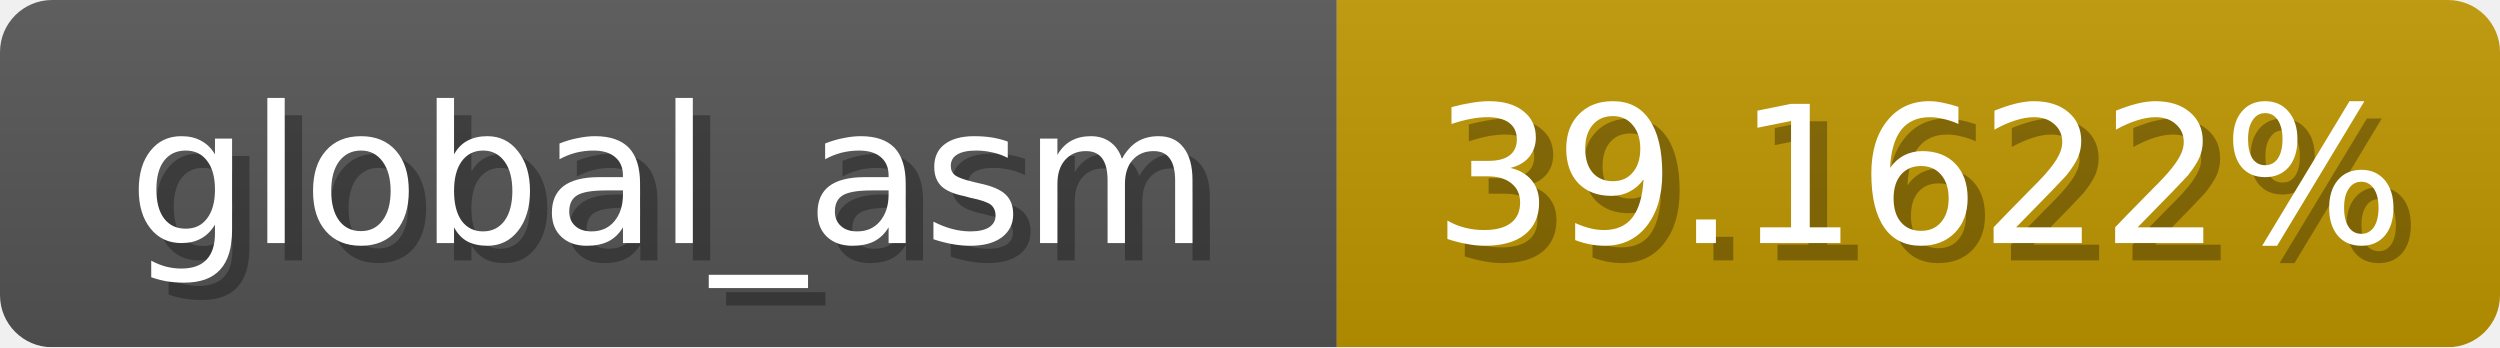
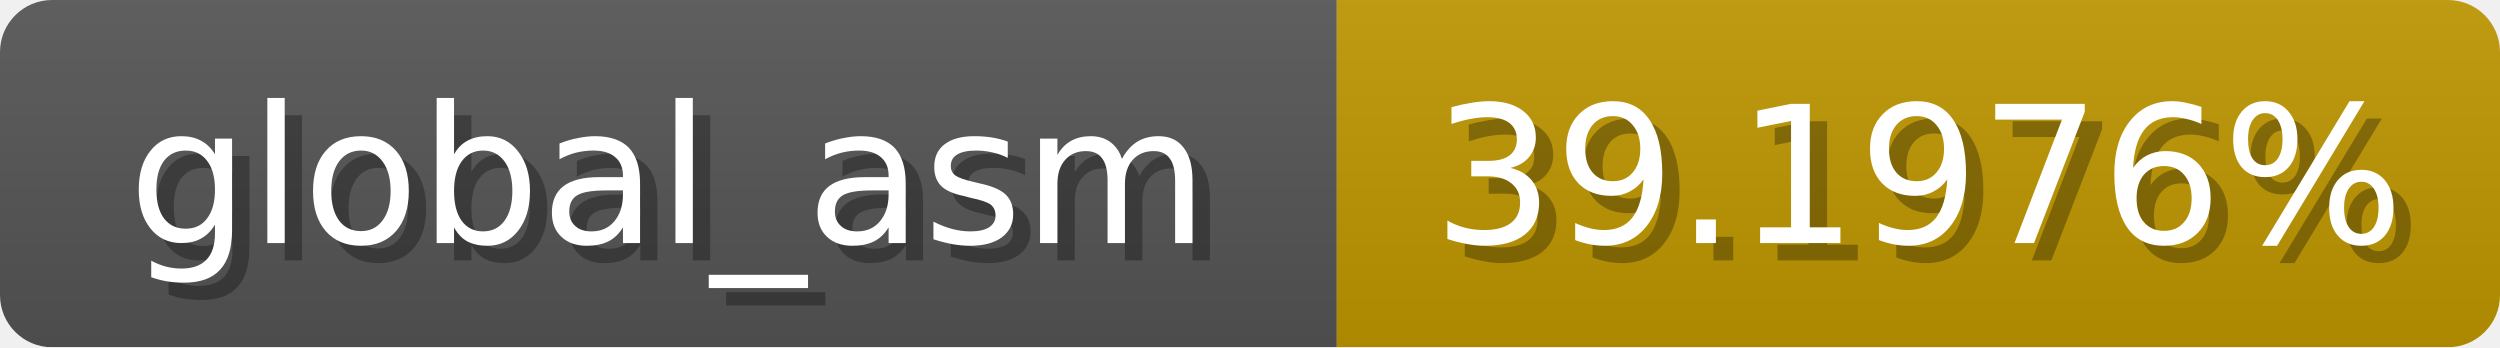
<svg xmlns="http://www.w3.org/2000/svg" width="144" height="20">
  <linearGradient id="b" x2="0" y2="100%">
    <stop offset="0" stop-color="#bbb" stop-opacity=".1" />
    <stop offset="1" stop-opacity=".1" />
  </linearGradient>
  <mask id="anybadge_1">
    <rect width="144" height="20" rx="3" fill="#fff" />
  </mask>
  <g mask="url(#anybadge_1)">
    <path fill="#555" d="M0 0h77v20H0z" />
-     <path fill="#c09600" d="M77 0h67v20H77z" />
+     <path fill="#c09700" d="M77 0h67v20H77z" />
    <path fill="url(#b)" d="M0 0h144v20H0z" />
  </g>
  <g fill="#fff" text-anchor="middle" font-family="DejaVu Sans,Verdana,Geneva,sans-serif" font-size="11">
    <text x="39.5" y="15" fill="#010101" fill-opacity=".3">global_asm</text>
    <text x="38.5" y="14">global_asm</text>
  </g>
  <g fill="#fff" text-anchor="middle" font-family="DejaVu Sans,Verdana,Geneva,sans-serif" font-size="11">
-     <text x="111.5" y="15" fill="#010101" fill-opacity=".3">39.1622%</text>
-     <text x="110.5" y="14">39.1622%</text>
+     <text x="111.5" y="15" fill="#010101" fill-opacity=".3">39.1976%</text>
+     <text x="110.5" y="14">39.1976%</text>
  </g>
</svg>
